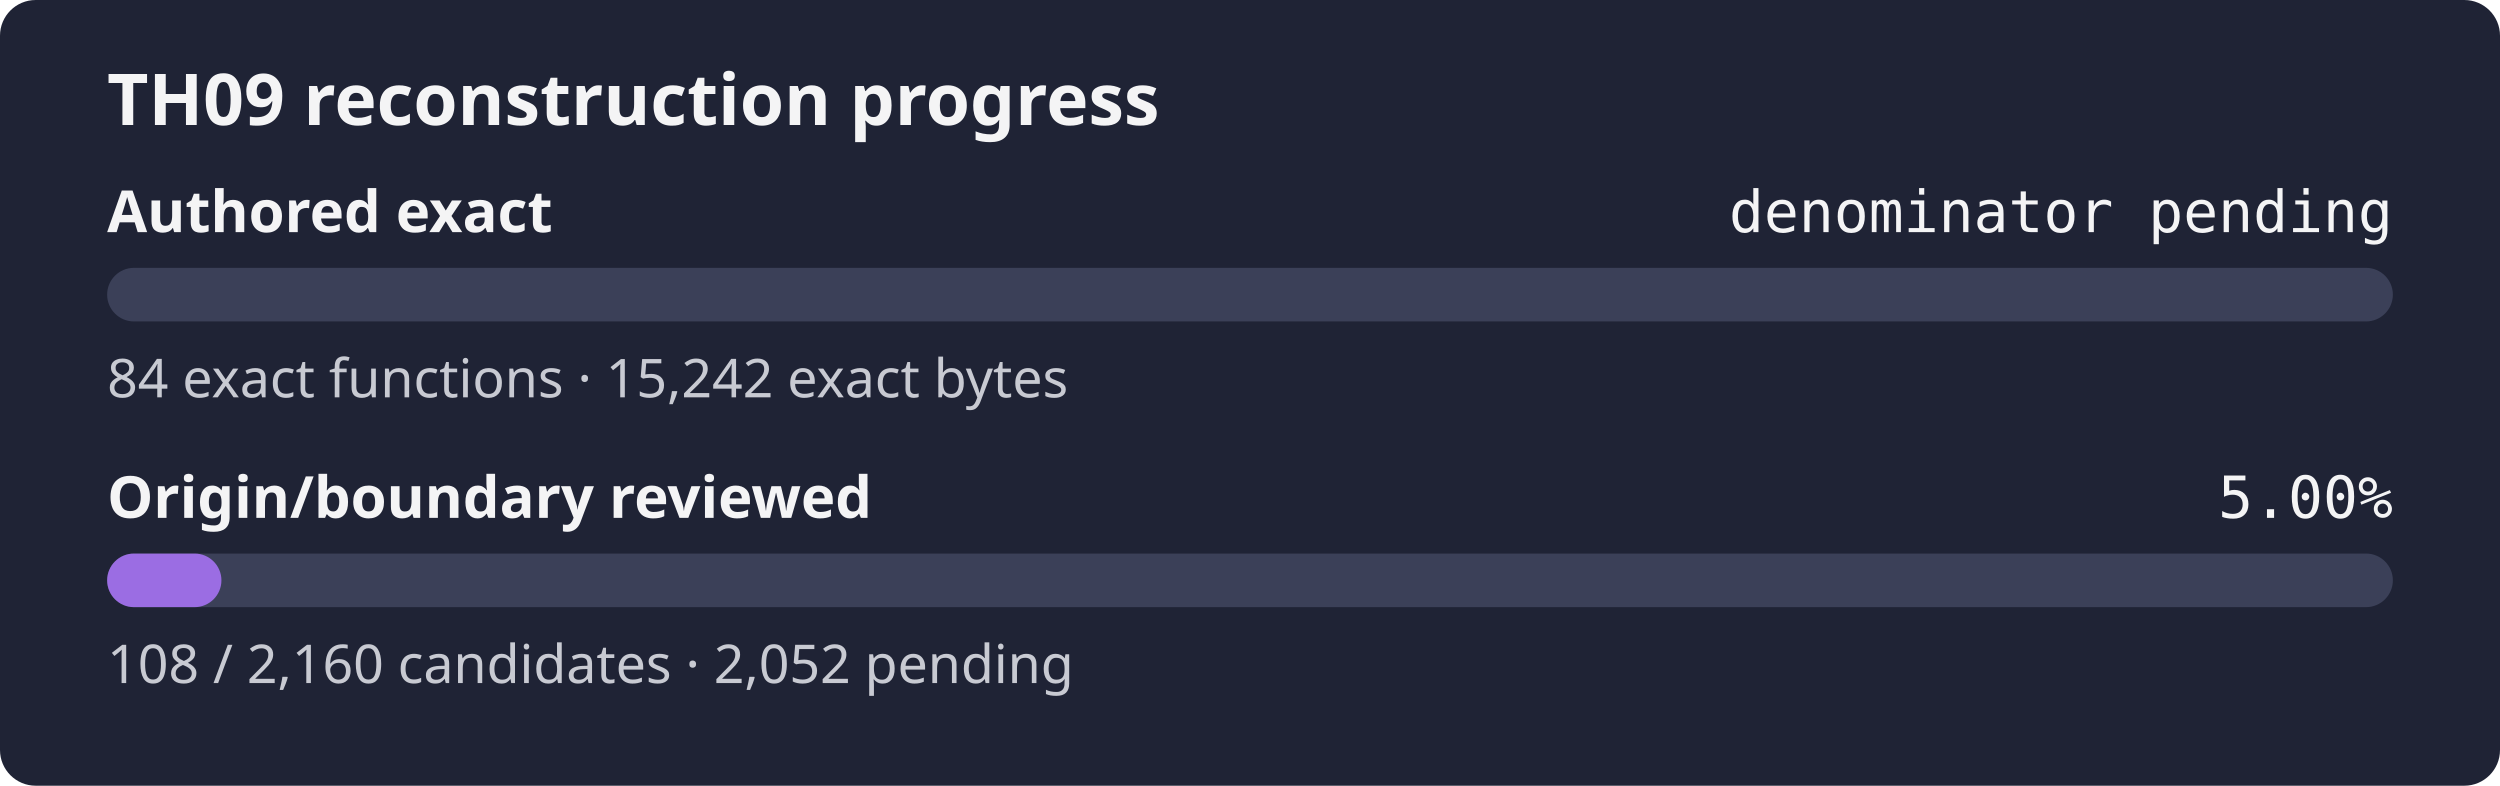
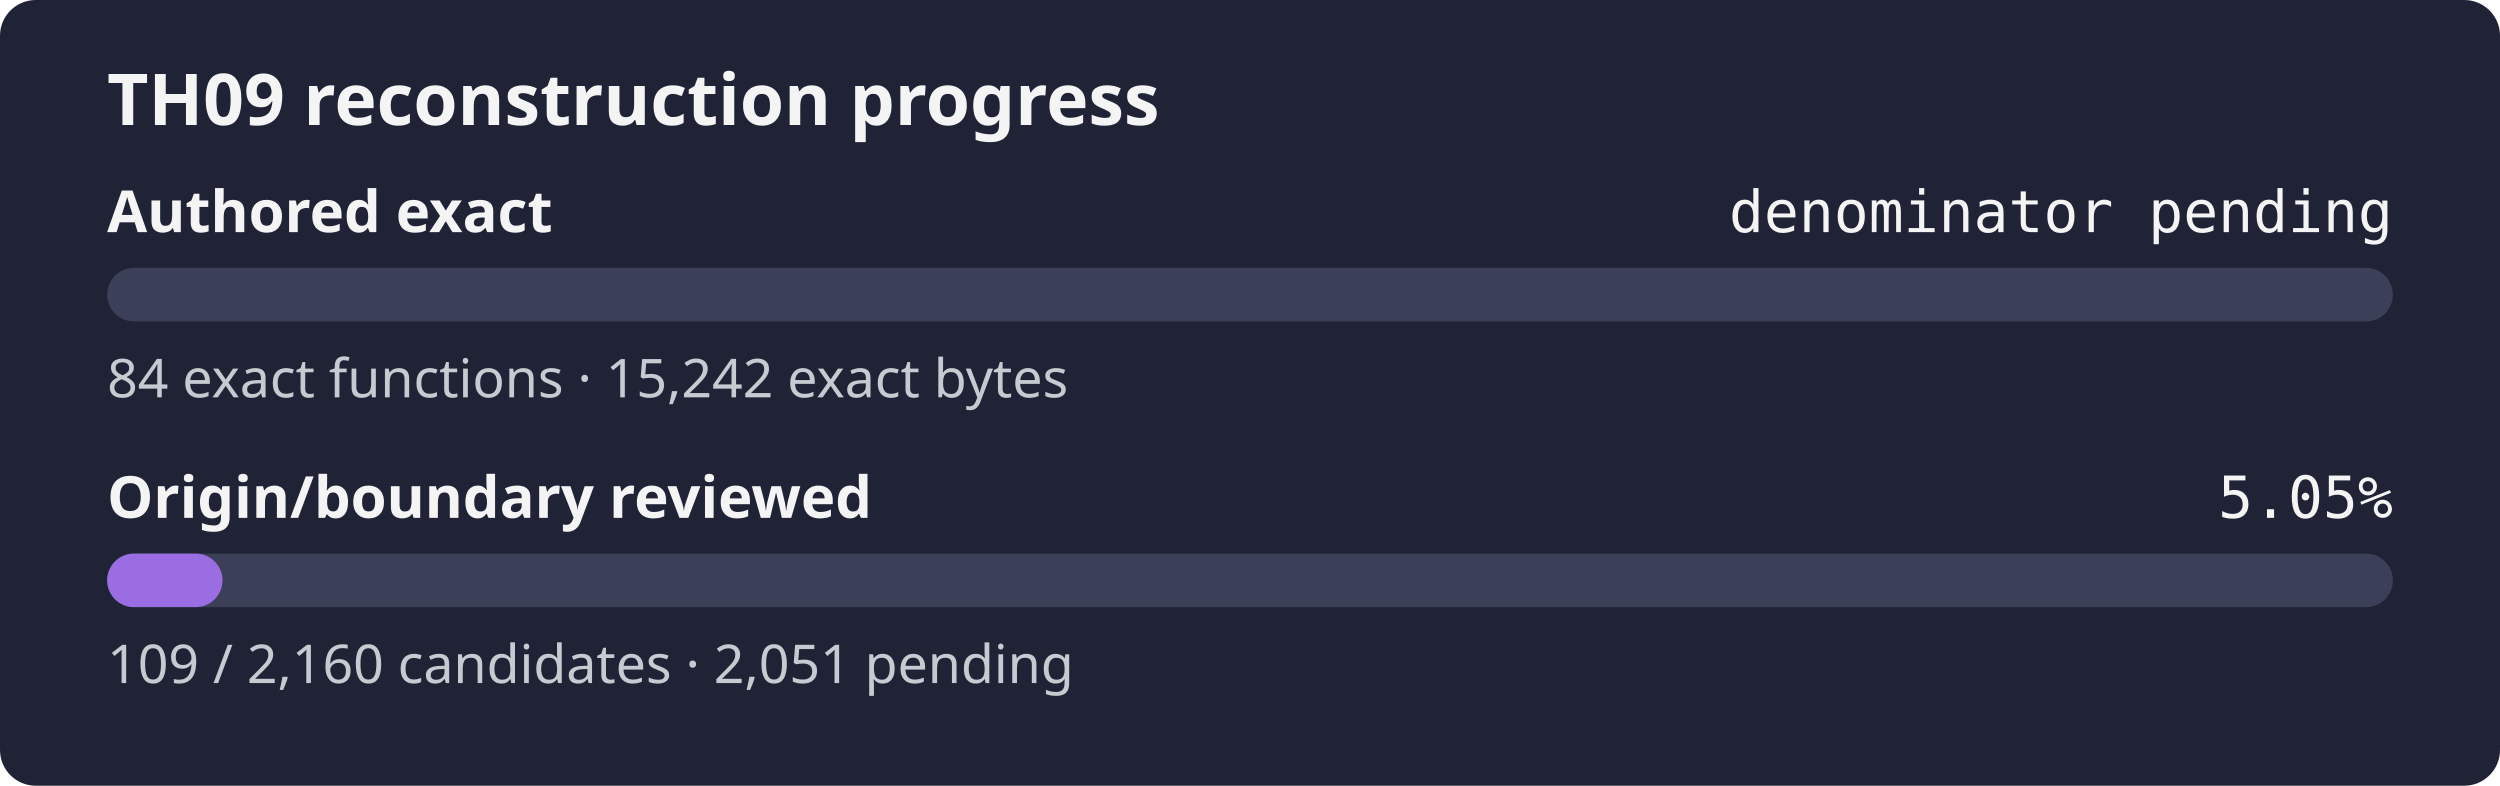
- <svg xmlns="http://www.w3.org/2000/svg" width="560" height="176" role="img" aria-label="TH09 reconstruction progress: authored exact denominator pending, origin review 5.00%">
+ <svg xmlns="http://www.w3.org/2000/svg" width="560" height="176" role="img" aria-label="TH09 reconstruction progress: authored exact denominator pending, origin review 5.05%">
  <rect width="560" height="176" rx="8" fill="#1f2335" />
  <text x="24" y="28" fill="#f4f4f5" font-family="sans-serif" font-size="16" font-weight="600">TH09 reconstruction progress</text>
  <text x="24" y="52" fill="#f4f4f5" font-family="sans-serif" font-size="13" font-weight="600">Authored exact</text>
  <text x="536" y="52" fill="#f4f4f5" text-anchor="end" font-family="monospace" font-size="13">denominator pending</text>
  <rect x="24" y="60" width="512" height="12" rx="6" fill="#3b4058" />
  <rect x="24" y="60" width="0.00" height="12" rx="6" fill="#9b6de3" />
  <text x="24" y="89" fill="#c8cad2" font-family="sans-serif" font-size="12">84 exact functions · 15,242 exact bytes</text>
  <text x="24" y="116" fill="#f4f4f5" font-family="sans-serif" font-size="13" font-weight="600">Origin/boundary reviewed</text>
-   <text x="536" y="116" fill="#f4f4f5" text-anchor="end" font-family="monospace" font-size="13">5.00%</text>
+   <text x="536" y="116" fill="#f4f4f5" text-anchor="end" font-family="monospace" font-size="13">5.05%</text>
  <rect x="24" y="124" width="512" height="12" rx="6" fill="#3b4058" />
-   <rect x="24" y="124" width="25.60" height="12" rx="6" fill="#9b6de3" />
-   <text x="24" y="153" fill="#c8cad2" font-family="sans-serif" font-size="12">108 / 2,160 candidates · 2,052 pending</text>
+   <rect x="24" y="124" width="25.84" height="12" rx="6" fill="#9b6de3" />
+   <text x="24" y="153" fill="#c8cad2" font-family="sans-serif" font-size="12">109 / 2,160 candidates · 2,051 pending</text>
</svg>
